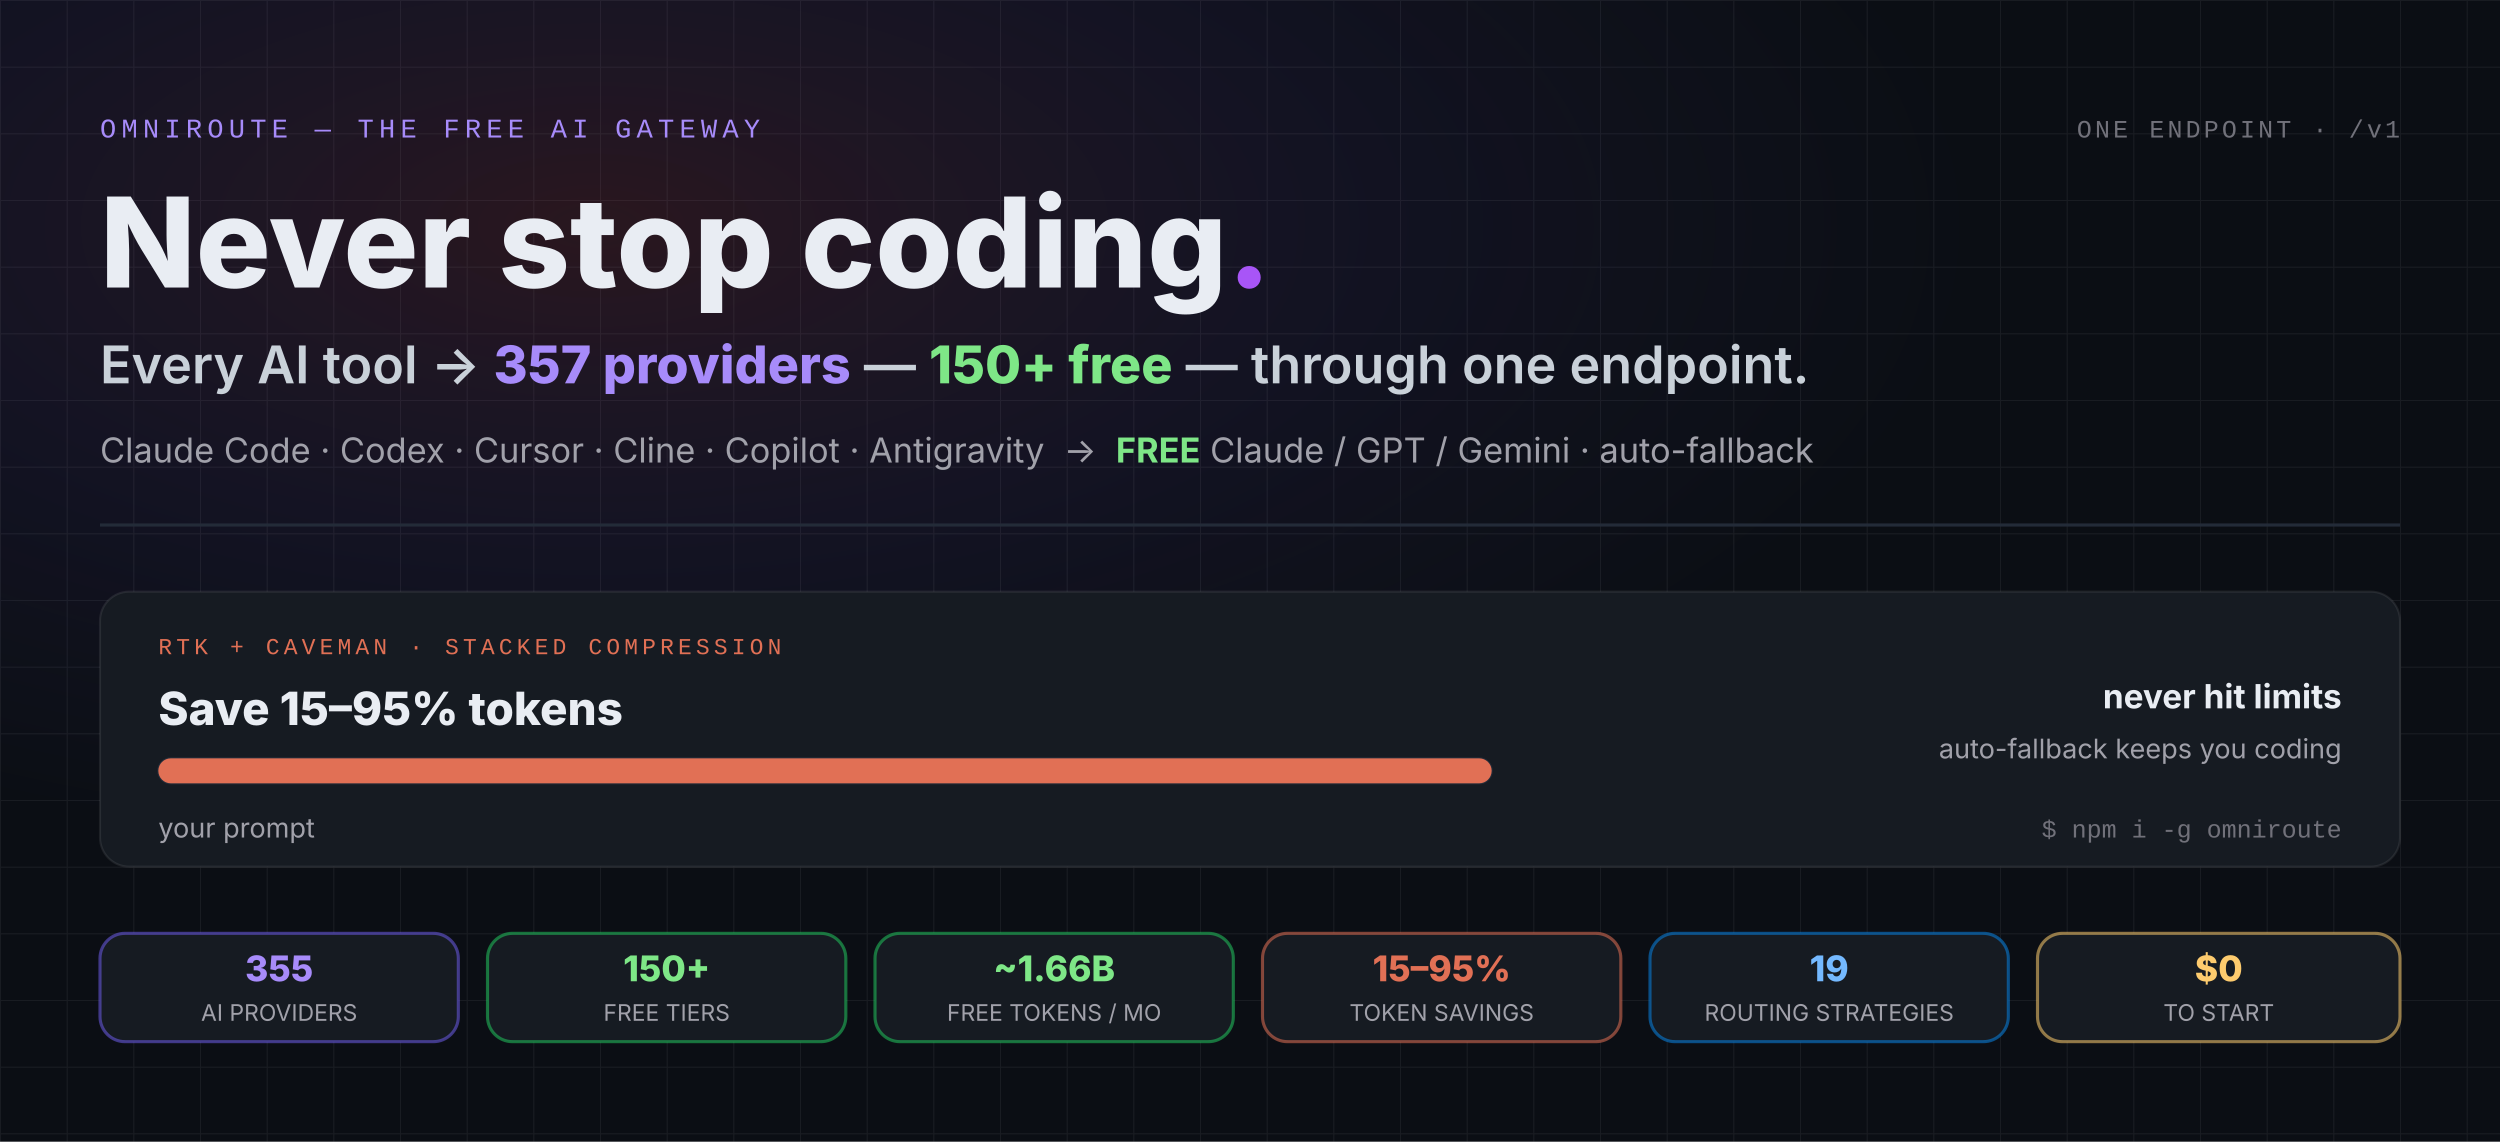
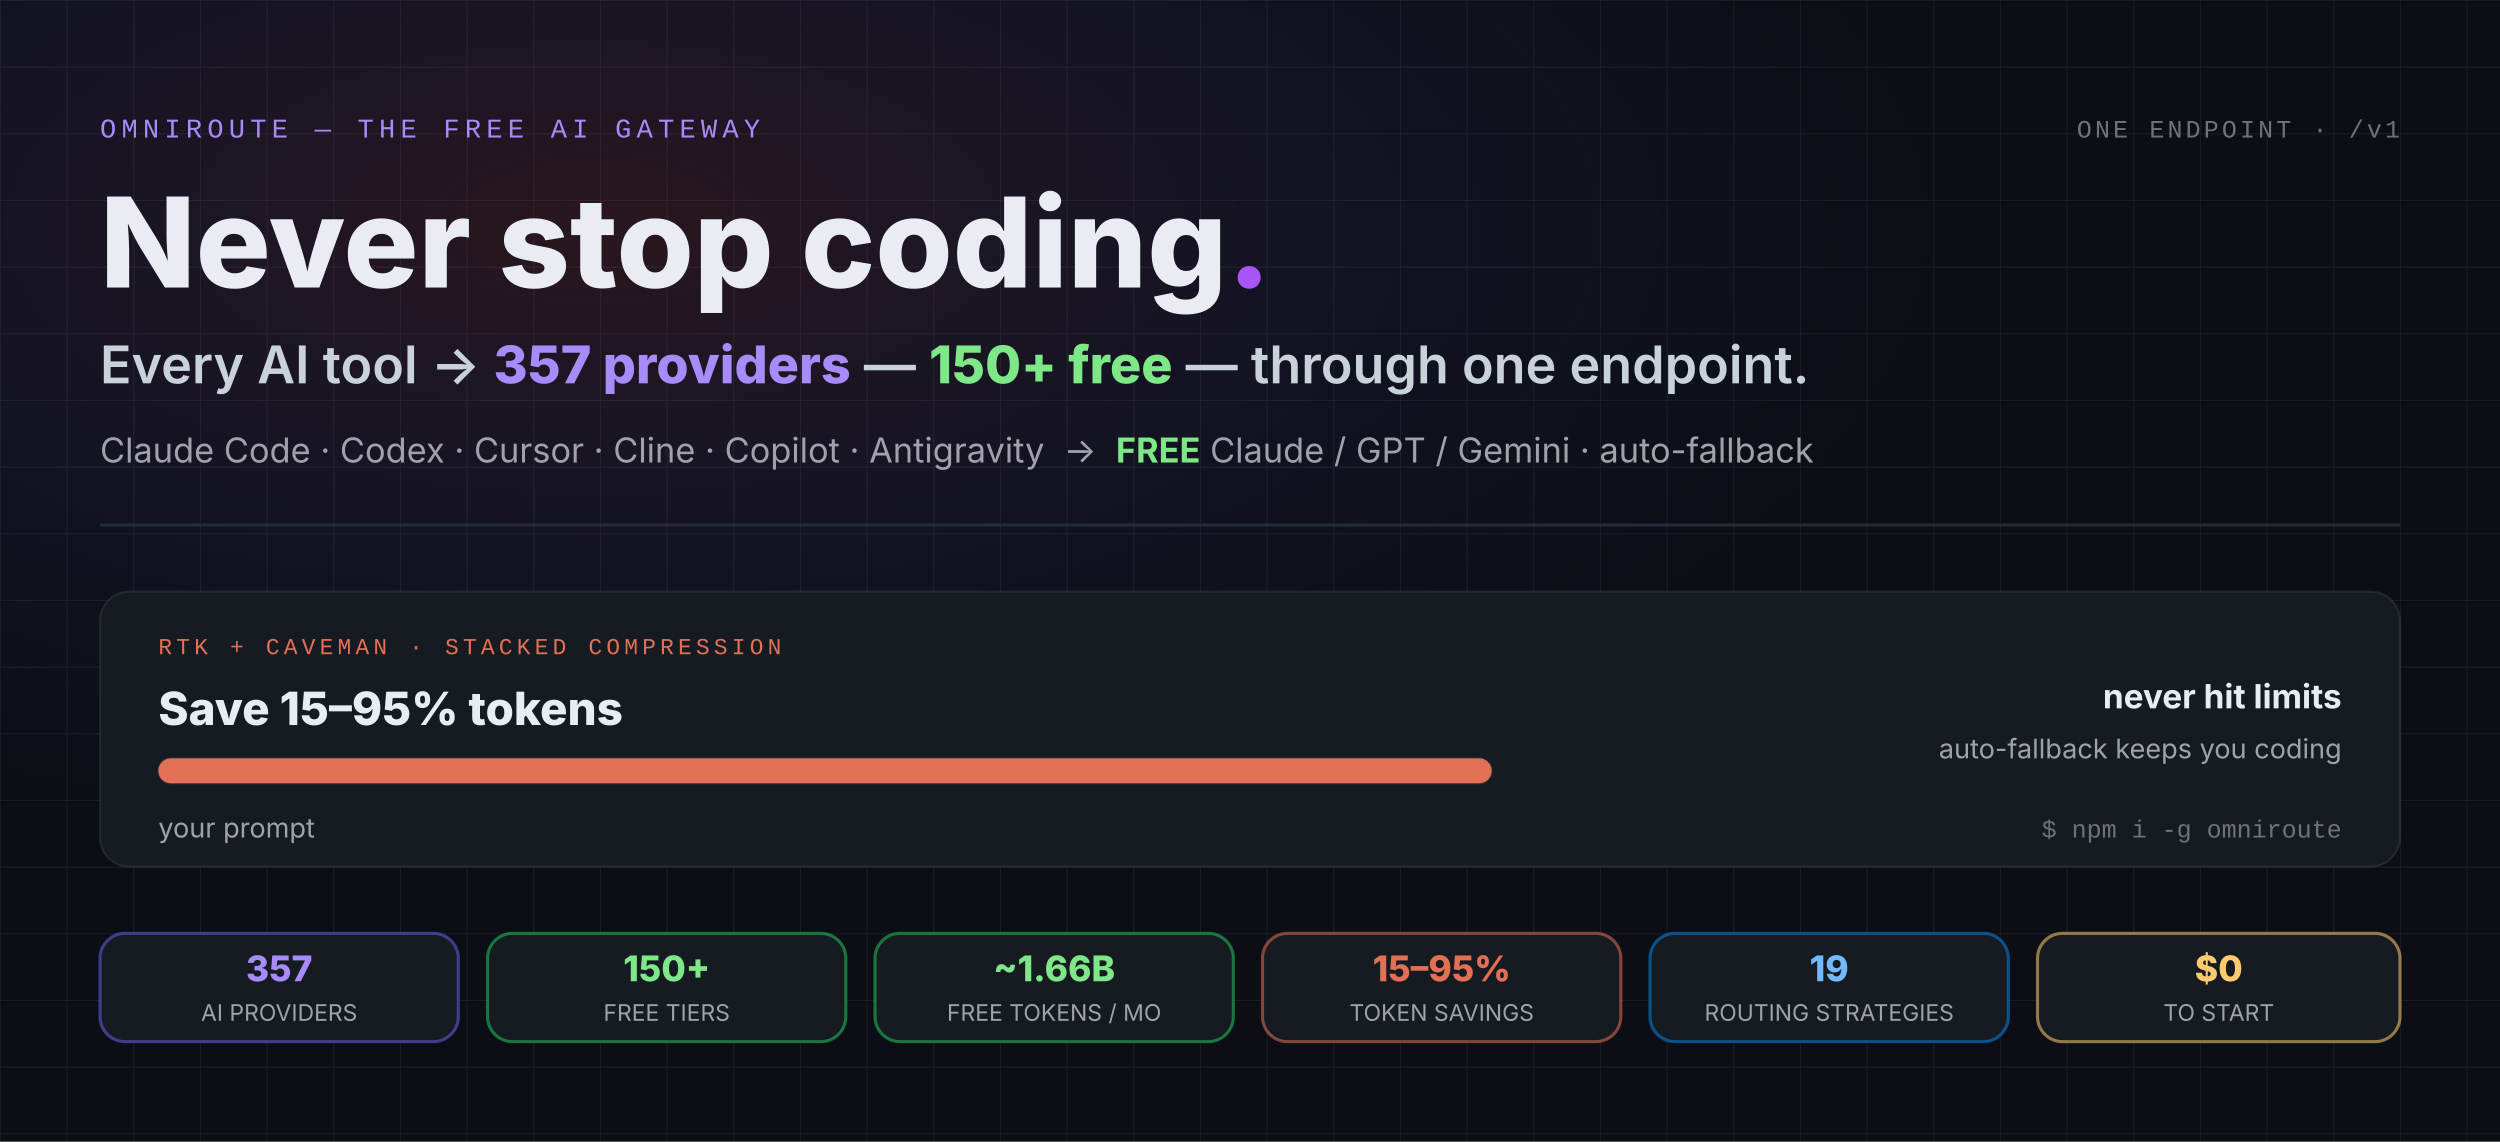
<svg xmlns="http://www.w3.org/2000/svg" viewBox="0 0 1200 548" role="img" aria-label="OmniRoute hero: Never stop coding. Every AI tool to 357 providers — 150+ free — through one endpoint. Claude Code, Codex, Cursor, Cline, Copilot and Antigravity into free Claude, GPT and Gemini with auto-fallback. RTK + Caveman stacked compression saves 15 to 95 percent of tokens — about 89 percent average on tool-heavy sessions — so you never hit limits. Stats: 357 AI providers, 150+ free tiers, about 1.66B free tokens per month, 15 to 95 percent token savings, 19 routing strategies, zero dollars to start.">
  <defs>
    <pattern id="gridPaperH" width="32" height="32" patternUnits="userSpaceOnUse">
      <path d="M 32 0 L 0 0 0 32" fill="none" stroke="#ffffff" stroke-opacity="0.06" stroke-width="1" />
    </pattern>
    <radialGradient id="bgGlowH" cx="24%" cy="20%" r="55%">
      <stop offset="0%" stop-color="#e54d5e" stop-opacity="0.14" />
      <stop offset="55%" stop-color="#8b5cf6" stop-opacity="0.06" />
      <stop offset="100%" stop-color="#6366f1" stop-opacity="0" />
    </radialGradient>
    <linearGradient id="gradBrandH" x1="0" y1="0" x2="1" y2="1">
      <stop offset="0%" stop-color="#e54d5e" />
      <stop offset="100%" stop-color="#a855f7" />
    </linearGradient>
    <path id="dividerPathH" d="M 48,252 L 1152,252" />
  </defs>
  <rect width="1200" height="548" fill="#0b0e14" />
  <rect width="1200" height="548" fill="url(#gridPaperH)" />
  <rect width="1200" height="548" fill="url(#bgGlowH)" />
  <text x="48" y="66" font-family="Consolas, 'Courier New', monospace" font-size="13" letter-spacing="2.5" fill="#a78bfa">OMNIROUTE — THE FREE AI GATEWAY</text>
  <text x="1152" y="66" text-anchor="end" font-family="Consolas, 'Courier New', monospace" font-size="12" letter-spacing="1.5" fill="#71717a">ONE ENDPOINT · /v1</text>
  <text x="48" y="138" font-family="Inter, 'Segoe UI', Arial, Helvetica, system-ui, sans-serif" font-size="60" font-weight="800" fill="#e9edf3">Never stop coding<tspan fill="#a855f7">.</tspan>
  </text>
  <text x="48" y="184" font-family="Inter, 'Segoe UI', Arial, Helvetica, system-ui, sans-serif" font-size="25" font-weight="600" fill="#c9d1d9">Every AI tool → <tspan fill="#a78bfa" font-weight="800">357 providers</tspan> — <tspan fill="#7ee787" font-weight="800">150+ free</tspan> — through one endpoint.</text>
  <text x="48" y="222" font-family="Inter, 'Segoe UI', Arial, Helvetica, system-ui, sans-serif" font-size="16.5" fill="#a1a1aa">Claude Code · Codex · Cursor · Cline · Copilot · Antigravity  →  <tspan fill="#7ee787" font-weight="700">FREE</tspan> Claude / GPT / Gemini · auto-fallback</text>
  <line x1="48" y1="252" x2="1152" y2="252" stroke="#232b38" stroke-width="1.5" />
  <circle r="4" fill="url(#gradBrandH)" opacity="0">
    <animateMotion dur="6s" repeatCount="indefinite" keyPoints="0;1" keyTimes="0;1" calcMode="linear">
      <mpath href="#dividerPathH" />
    </animateMotion>
    <animate attributeName="opacity" values="0;0.9;0.9;0" keyTimes="0;0.08;0.6;0.75" dur="6s" repeatCount="indefinite" />
  </circle>
  <g>
    <rect x="48" y="284" width="1104" height="132" rx="14" fill="#161b22" stroke="#ffffff" stroke-opacity="0.08" stroke-width="1" />
    <text x="76" y="314" font-family="Consolas, 'Courier New', monospace" font-size="11" letter-spacing="2" fill="#e17055">RTK + CAVEMAN · STACKED COMPRESSION</text>
    <text x="76" y="348" font-family="Inter, 'Segoe UI', Arial, Helvetica, system-ui, sans-serif" font-size="22" font-weight="800" fill="#e9edf3">Save 15–95% tokens</text>
    <rect x="76" y="364" width="640" height="12" rx="6" fill="#0b0e14" stroke="#232b38" stroke-width="1" />
    <rect x="76" y="364" width="640" height="12" rx="6" fill="#e17055">
      <animate attributeName="width" values="640;640;70;70;640" keyTimes="0;0.12;0.5;0.88;1" dur="8s" repeatCount="indefinite" calcMode="spline" keySplines="0.4 0 0.2 1;0.4 0 0.2 1;0.4 0 0.2 1;0.4 0 0.2 1" />
    </rect>
    <text x="76" y="402" font-family="Inter, 'Segoe UI', Arial, Helvetica, system-ui, sans-serif" font-size="13" fill="#a1a1aa">your prompt
      <animate attributeName="opacity" values="1;1;0;0;1" keyTimes="0;0.12;0.35;0.88;1" dur="8s" repeatCount="indefinite" calcMode="discrete" />
    </text>
    <text x="76" y="402" font-family="Inter, 'Segoe UI', Arial, Helvetica, system-ui, sans-serif" font-size="13" font-weight="700" fill="#e17055" opacity="0">−89% avg on tool-heavy sessions
      <animate attributeName="opacity" values="0;0;1;1;0" keyTimes="0;0.35;0.36;0.88;1" dur="8s" repeatCount="indefinite" calcMode="discrete" />
    </text>
    <text x="1124" y="340" text-anchor="end" font-family="Inter, 'Segoe UI', Arial, Helvetica, system-ui, sans-serif" font-size="16" font-weight="700" fill="#e9edf3">never hit limits</text>
    <text x="1124" y="364" text-anchor="end" font-family="Inter, 'Segoe UI', Arial, Helvetica, system-ui, sans-serif" font-size="13" fill="#a1a1aa">auto-fallback keeps you coding</text>
    <text x="1124" y="402" text-anchor="end" font-family="Consolas, 'Courier New', monospace" font-size="12" fill="#71717a">$ npm i -g omniroute</text>
  </g>
  <g font-family="Inter, 'Segoe UI', Arial, Helvetica, system-ui, sans-serif" text-anchor="middle">
    <rect x="48" y="448" width="172" height="52" rx="12" fill="#161b22" stroke="#6c5ce7" stroke-opacity="0.55" stroke-width="1.5" />
-     <text x="134" y="471" font-size="17" font-weight="800" fill="#a78bfa">355</text>
+     <text x="134" y="471" font-size="17" font-weight="800" fill="#a78bfa">357</text>
    <text x="134" y="490" font-size="11" fill="#a1a1aa">AI PROVIDERS</text>
    <rect x="234" y="448" width="172" height="52" rx="12" fill="#161b22" stroke="#22c55e" stroke-opacity="0.55" stroke-width="1.5" />
    <text x="320" y="471" font-size="17" font-weight="800" fill="#7ee787">150+</text>
    <text x="320" y="490" font-size="11" fill="#a1a1aa">FREE TIERS</text>
    <rect x="420" y="448" width="172" height="52" rx="12" fill="#161b22" stroke="#22c55e" stroke-opacity="0.55" stroke-width="1.5" />
    <text x="506" y="471" font-size="17" font-weight="800" fill="#7ee787">~1.66B</text>
    <text x="506" y="490" font-size="11" fill="#a1a1aa">FREE TOKENS / MO</text>
    <rect x="606" y="448" width="172" height="52" rx="12" fill="#161b22" stroke="#e17055" stroke-opacity="0.55" stroke-width="1.5" />
    <text x="692" y="471" font-size="17" font-weight="800" fill="#e17055">15–95%</text>
    <text x="692" y="490" font-size="11" fill="#a1a1aa">TOKEN SAVINGS</text>
    <rect x="792" y="448" width="172" height="52" rx="12" fill="#161b22" stroke="#0984e3" stroke-opacity="0.55" stroke-width="1.5" />
    <text x="878" y="471" font-size="17" font-weight="800" fill="#74b9ff">19</text>
    <text x="878" y="490" font-size="11" fill="#a1a1aa">ROUTING STRATEGIES</text>
    <rect x="978" y="448" width="174" height="52" rx="12" fill="#161b22" stroke="#fdcb6e" stroke-opacity="0.55" stroke-width="1.5" />
    <text x="1065" y="471" font-size="17" font-weight="800" fill="#fdcb6e">$0</text>
    <text x="1065" y="490" font-size="11" fill="#a1a1aa">TO START</text>
  </g>
</svg>
